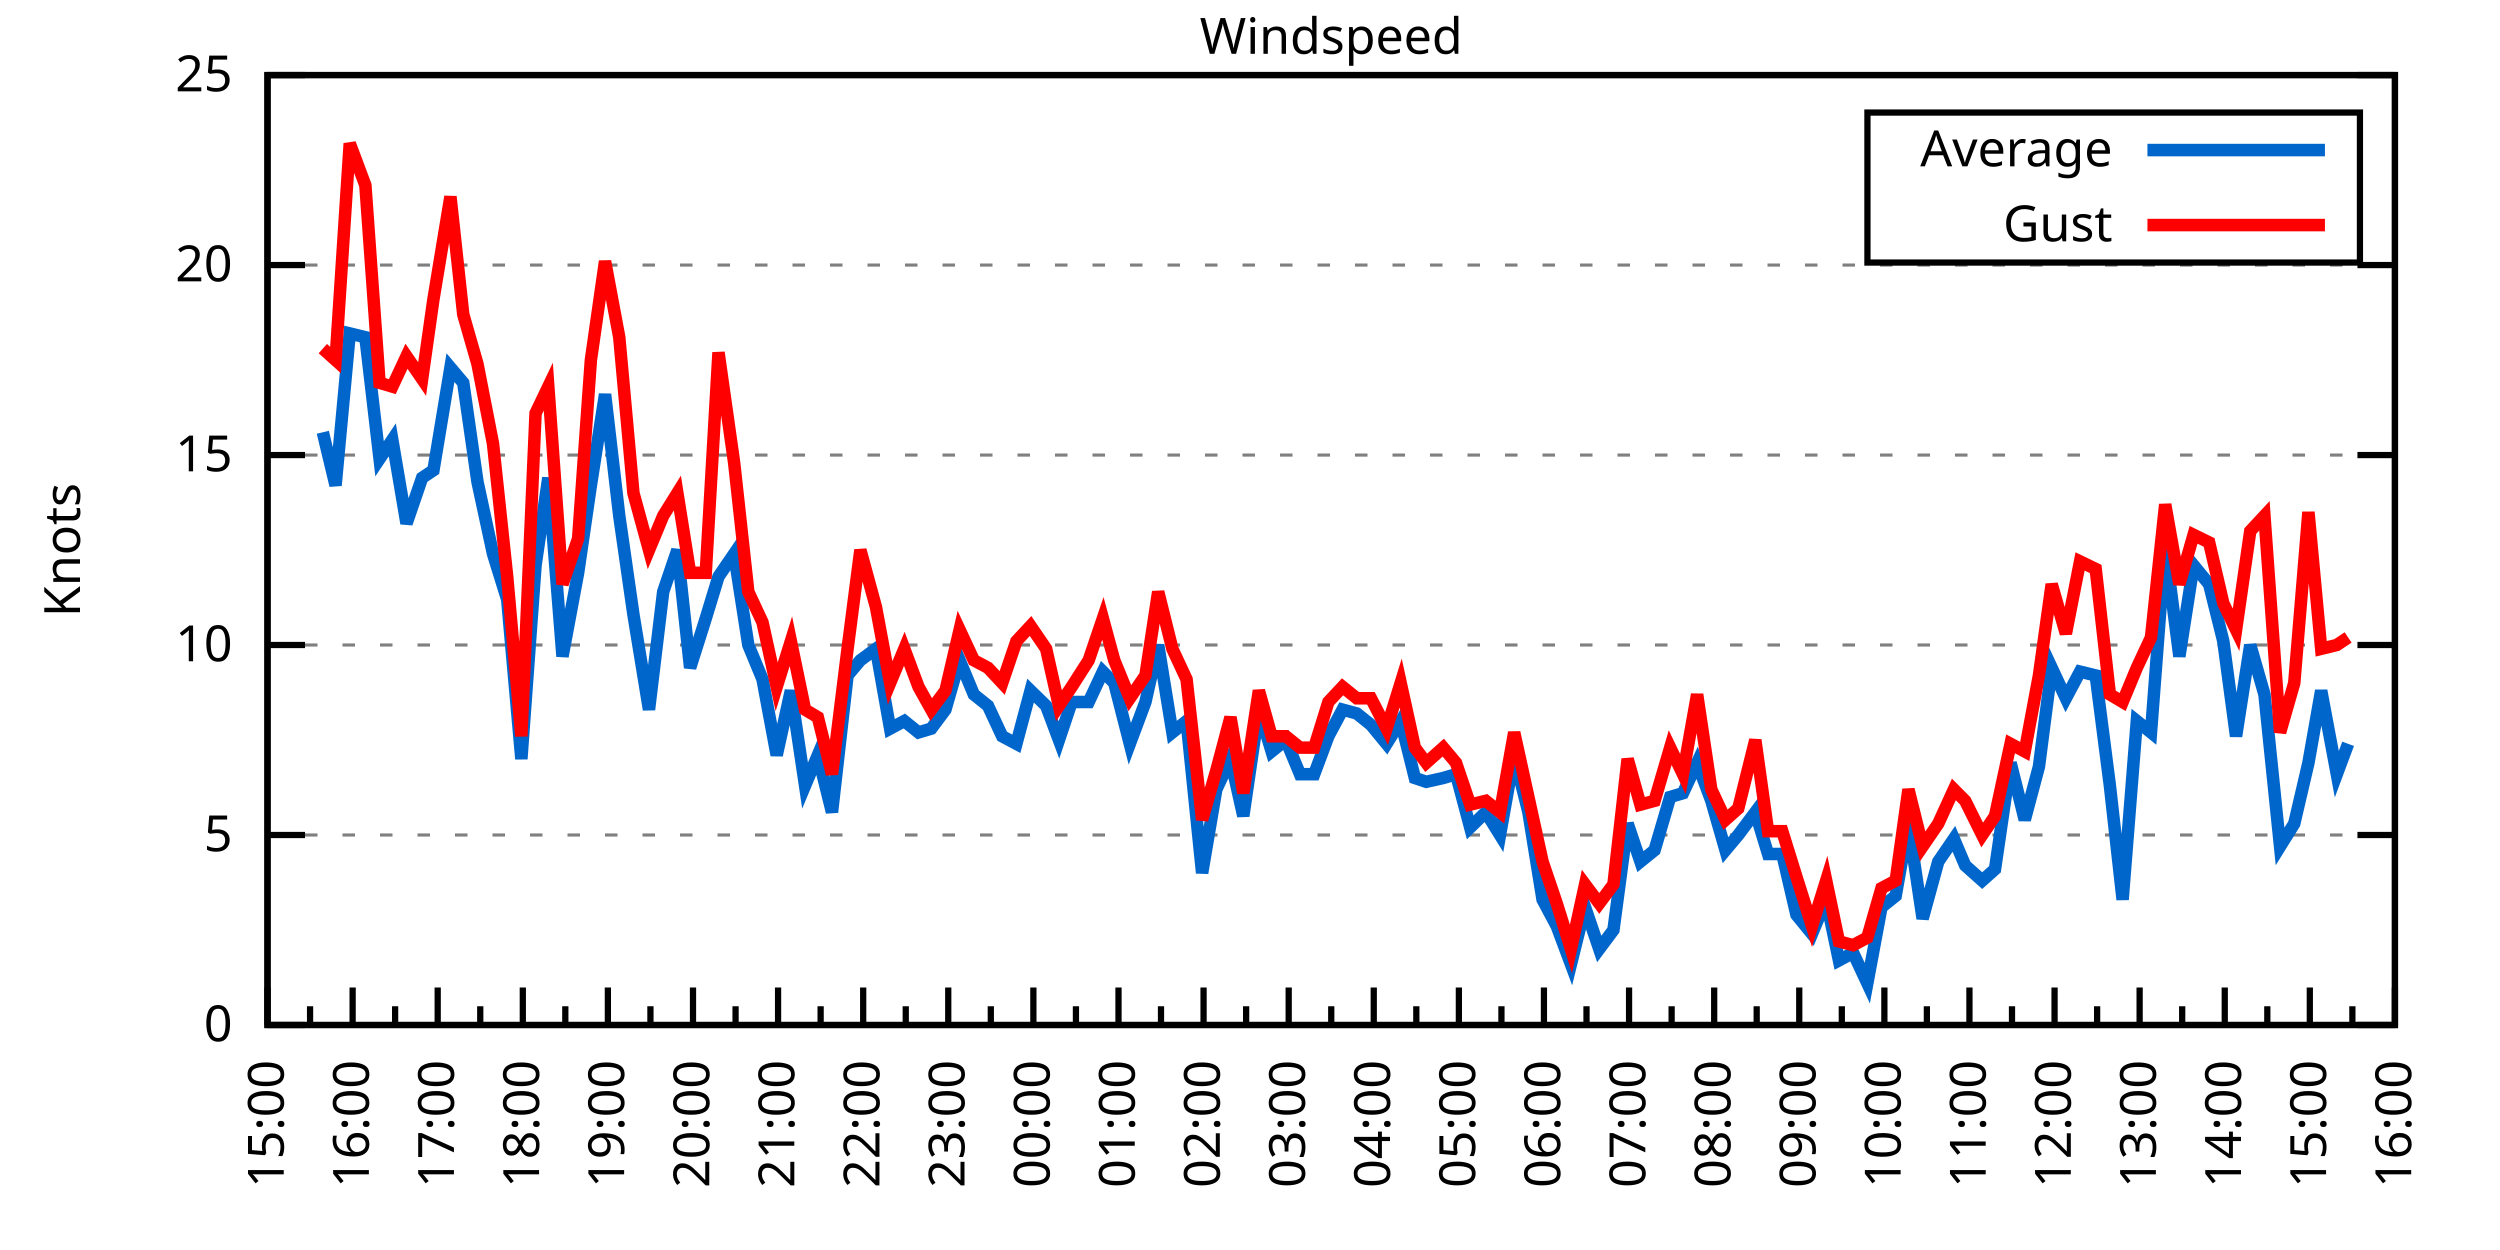
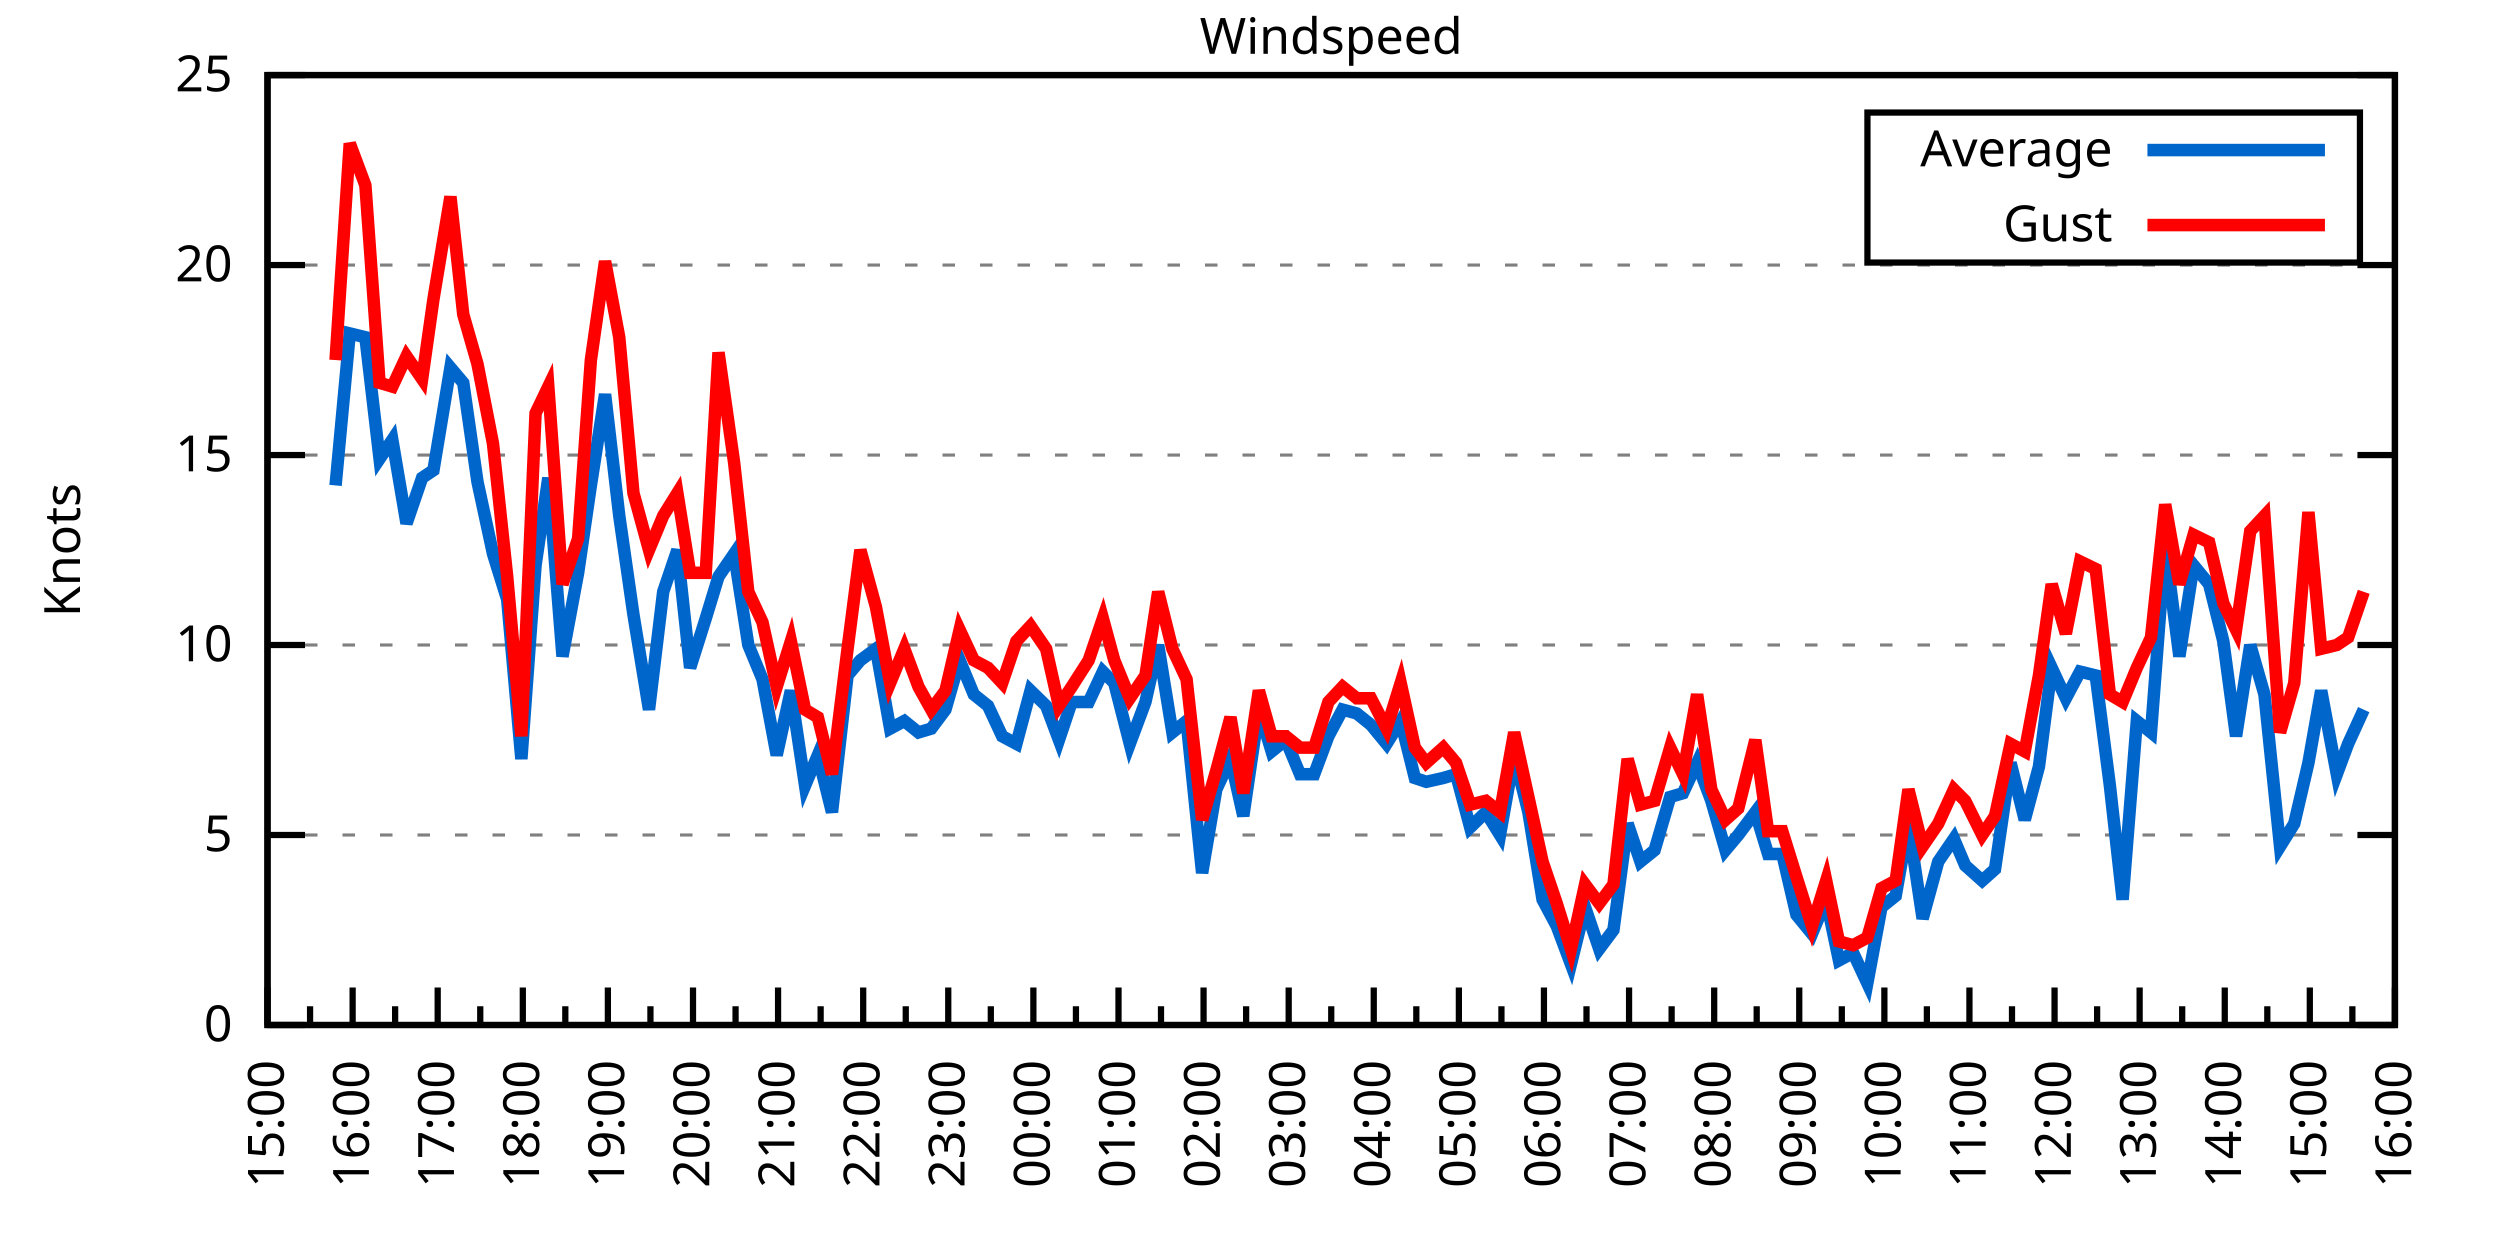
<svg xmlns="http://www.w3.org/2000/svg" xmlns:xlink="http://www.w3.org/1999/xlink" width="400" height="200" viewBox="0 0 400 200">
  <g id="gnuplot_canvas">
    <rect x="0" y="0" width="400" height="200" fill="none" />
    <defs>
      <circle id="gpDot" r="0.5" stroke-width="0.5" stroke="currentColor" />
      <path id="gpPt0" stroke-width="0.333" stroke="currentColor" d="M-1,0 h2 M0,-1 v2" />
      <path id="gpPt1" stroke-width="0.333" stroke="currentColor" d="M-1,-1 L1,1 M1,-1 L-1,1" />
      <path id="gpPt2" stroke-width="0.333" stroke="currentColor" d="M-1,0 L1,0 M0,-1 L0,1 M-1,-1 L1,1 M-1,1 L1,-1" />
      <rect id="gpPt3" stroke-width="0.333" stroke="currentColor" x="-1" y="-1" width="2" height="2" />
      <rect id="gpPt4" stroke-width="0.333" stroke="currentColor" fill="currentColor" x="-1" y="-1" width="2" height="2" />
      <circle id="gpPt5" stroke-width="0.333" stroke="currentColor" cx="0" cy="0" r="1" />
      <use xlink:href="#gpPt5" id="gpPt6" fill="currentColor" stroke="none" />
      <path id="gpPt7" stroke-width="0.333" stroke="currentColor" d="M0,-1.33 L-1.33,0.67 L1.33,0.67 z" />
      <use xlink:href="#gpPt7" id="gpPt8" fill="currentColor" stroke="none" />
      <use xlink:href="#gpPt7" id="gpPt9" stroke="currentColor" transform="rotate(180)" />
      <use xlink:href="#gpPt9" id="gpPt10" fill="currentColor" stroke="none" />
      <use xlink:href="#gpPt3" id="gpPt11" stroke="currentColor" transform="rotate(45)" />
      <use xlink:href="#gpPt11" id="gpPt12" fill="currentColor" stroke="none" />
      <path id="gpPt13" stroke-width="0.333" stroke="currentColor" d="M0,1.330 L1.265,0.411 L0.782,-1.067 L-0.782,-1.076 L-1.265,0.411 z" />
      <use xlink:href="#gpPt13" id="gpPt14" fill="currentColor" stroke="none" />
      <filter id="textbox" filterUnits="objectBoundingBox" x="0" y="0" height="1" width="1">
        <feFlood flood-color="white" flood-opacity="1" result="bgnd" />
        <feComposite in="SourceGraphic" in2="bgnd" operator="atop" />
      </filter>
      <filter id="greybox" filterUnits="objectBoundingBox" x="0" y="0" height="1" width="1">
        <feFlood flood-color="lightgrey" flood-opacity="1" result="grey" />
        <feComposite in="SourceGraphic" in2="grey" operator="atop" />
      </filter>
    </defs>
    <g fill="none" color="white" stroke="currentColor" stroke-width="1.00" stroke-linecap="butt" stroke-linejoin="miter">
</g>
    <g fill="none" color="black" stroke="currentColor" stroke-width="1.00" stroke-linecap="butt" stroke-linejoin="miter">
      <g stroke="none" shape-rendering="crispEdges">
        <polygon fill="rgb(255, 255, 255)" points="42.80,164.00 383.18,164.00 383.18,12.02 42.80,12.02 " />
      </g>
    </g>
    <g fill="none" color="black" stroke="currentColor" stroke-width="1.00" stroke-linecap="butt" stroke-linejoin="miter">
</g>
    <g fill="none" color="black" stroke="black" stroke-width="0.50" stroke-linecap="butt" stroke-linejoin="miter">
</g>
    <g fill="none" color="gray" stroke="currentColor" stroke-width="0.50" stroke-linecap="butt" stroke-linejoin="miter">
      <path stroke="gray" stroke-dasharray="2,4" class="gridline" d="M42.80,164.00 L383.19,164.00  " />
    </g>
    <g fill="none" color="gray" stroke="gray" stroke-width="1.00" stroke-linecap="butt" stroke-linejoin="miter">
</g>
    <g fill="none" color="black" stroke="currentColor" stroke-width="1.00" stroke-linecap="butt" stroke-linejoin="miter">
      <path stroke="black" d="M42.80,164.00 L48.80,164.00 M383.19,164.00 L377.19,164.00  " />
      <g transform="translate(37.20,166.60)" stroke="none" fill="black" font-family="Sans" font-size="8.00" text-anchor="end">
        <text>
          <tspan font-family="Sans"> 0</tspan>
        </text>
      </g>
    </g>
    <g fill="none" color="black" stroke="currentColor" stroke-width="1.00" stroke-linecap="butt" stroke-linejoin="miter">
</g>
    <g fill="none" color="black" stroke="black" stroke-width="0.50" stroke-linecap="butt" stroke-linejoin="miter">
</g>
    <g fill="none" color="gray" stroke="currentColor" stroke-width="0.50" stroke-linecap="butt" stroke-linejoin="miter">
      <path stroke="gray" stroke-dasharray="2,4" class="gridline" d="M42.80,133.60 L383.19,133.60  " />
    </g>
    <g fill="none" color="gray" stroke="gray" stroke-width="1.00" stroke-linecap="butt" stroke-linejoin="miter">
</g>
    <g fill="none" color="black" stroke="currentColor" stroke-width="1.00" stroke-linecap="butt" stroke-linejoin="miter">
      <path stroke="black" d="M42.80,133.60 L48.80,133.60 M383.19,133.60 L377.19,133.60  " />
      <g transform="translate(37.20,136.20)" stroke="none" fill="black" font-family="Sans" font-size="8.00" text-anchor="end">
        <text>
          <tspan font-family="Sans"> 5</tspan>
        </text>
      </g>
    </g>
    <g fill="none" color="black" stroke="currentColor" stroke-width="1.00" stroke-linecap="butt" stroke-linejoin="miter">
</g>
    <g fill="none" color="black" stroke="black" stroke-width="0.50" stroke-linecap="butt" stroke-linejoin="miter">
</g>
    <g fill="none" color="gray" stroke="currentColor" stroke-width="0.50" stroke-linecap="butt" stroke-linejoin="miter">
      <path stroke="gray" stroke-dasharray="2,4" class="gridline" d="M42.80,103.20 L383.19,103.20  " />
    </g>
    <g fill="none" color="gray" stroke="gray" stroke-width="1.00" stroke-linecap="butt" stroke-linejoin="miter">
</g>
    <g fill="none" color="black" stroke="currentColor" stroke-width="1.00" stroke-linecap="butt" stroke-linejoin="miter">
      <path stroke="black" d="M42.80,103.20 L48.80,103.20 M383.19,103.20 L377.19,103.20  " />
      <g transform="translate(37.20,105.80)" stroke="none" fill="black" font-family="Sans" font-size="8.00" text-anchor="end">
        <text>
          <tspan font-family="Sans"> 10</tspan>
        </text>
      </g>
    </g>
    <g fill="none" color="black" stroke="currentColor" stroke-width="1.00" stroke-linecap="butt" stroke-linejoin="miter">
</g>
    <g fill="none" color="black" stroke="black" stroke-width="0.50" stroke-linecap="butt" stroke-linejoin="miter">
</g>
    <g fill="none" color="gray" stroke="currentColor" stroke-width="0.50" stroke-linecap="butt" stroke-linejoin="miter">
      <path stroke="gray" stroke-dasharray="2,4" class="gridline" d="M42.80,72.81 L383.19,72.81  " />
    </g>
    <g fill="none" color="gray" stroke="gray" stroke-width="1.00" stroke-linecap="butt" stroke-linejoin="miter">
</g>
    <g fill="none" color="black" stroke="currentColor" stroke-width="1.00" stroke-linecap="butt" stroke-linejoin="miter">
      <path stroke="black" d="M42.80,72.81 L48.80,72.81 M383.19,72.81 L377.19,72.81  " />
      <g transform="translate(37.20,75.41)" stroke="none" fill="black" font-family="Sans" font-size="8.00" text-anchor="end">
        <text>
          <tspan font-family="Sans"> 15</tspan>
        </text>
      </g>
    </g>
    <g fill="none" color="black" stroke="currentColor" stroke-width="1.00" stroke-linecap="butt" stroke-linejoin="miter">
</g>
    <g fill="none" color="black" stroke="black" stroke-width="0.50" stroke-linecap="butt" stroke-linejoin="miter">
</g>
    <g fill="none" color="gray" stroke="currentColor" stroke-width="0.50" stroke-linecap="butt" stroke-linejoin="miter">
      <path stroke="gray" stroke-dasharray="2,4" class="gridline" d="M42.80,42.41 L383.19,42.41  " />
    </g>
    <g fill="none" color="gray" stroke="gray" stroke-width="1.00" stroke-linecap="butt" stroke-linejoin="miter">
</g>
    <g fill="none" color="black" stroke="currentColor" stroke-width="1.00" stroke-linecap="butt" stroke-linejoin="miter">
      <path stroke="black" d="M42.80,42.41 L48.80,42.41 M383.19,42.41 L377.19,42.41  " />
      <g transform="translate(37.20,45.01)" stroke="none" fill="black" font-family="Sans" font-size="8.00" text-anchor="end">
        <text>
          <tspan font-family="Sans"> 20</tspan>
        </text>
      </g>
    </g>
    <g fill="none" color="black" stroke="currentColor" stroke-width="1.00" stroke-linecap="butt" stroke-linejoin="miter">
</g>
    <g fill="none" color="black" stroke="black" stroke-width="0.50" stroke-linecap="butt" stroke-linejoin="miter">
</g>
    <g fill="none" color="gray" stroke="currentColor" stroke-width="0.50" stroke-linecap="butt" stroke-linejoin="miter">
      <path stroke="gray" stroke-dasharray="2,4" class="gridline" d="M42.80,12.01 L383.19,12.01  " />
    </g>
    <g fill="none" color="gray" stroke="gray" stroke-width="1.00" stroke-linecap="butt" stroke-linejoin="miter">
</g>
    <g fill="none" color="black" stroke="currentColor" stroke-width="1.00" stroke-linecap="butt" stroke-linejoin="miter">
      <path stroke="black" d="M42.80,12.01 L48.80,12.01 M383.19,12.01 L377.19,12.01  " />
      <g transform="translate(37.20,14.61)" stroke="none" fill="black" font-family="Sans" font-size="8.00" text-anchor="end">
        <text>
          <tspan font-family="Sans"> 25</tspan>
        </text>
      </g>
    </g>
    <g fill="none" color="black" stroke="currentColor" stroke-width="1.00" stroke-linecap="butt" stroke-linejoin="miter">
      <path stroke="black" d="M42.80,164.00 L42.80,158.00  " />
      <g transform="translate(45.40,169.60) rotate(270)" stroke="none" fill="black" font-family="Sans" font-size="8.00" text-anchor="end">
        <text>
          <tspan font-family="Sans">15:00</tspan>
        </text>
      </g>
    </g>
    <g fill="none" color="black" stroke="currentColor" stroke-width="1.00" stroke-linecap="butt" stroke-linejoin="miter">
      <path stroke="black" d="M49.61,164.00 L49.61,161.00 M56.42,164.00 L56.42,158.00  " />
      <g transform="translate(59.02,169.60) rotate(270)" stroke="none" fill="black" font-family="Sans" font-size="8.00" text-anchor="end">
        <text>
          <tspan font-family="Sans">16:00</tspan>
        </text>
      </g>
    </g>
    <g fill="none" color="black" stroke="currentColor" stroke-width="1.00" stroke-linecap="butt" stroke-linejoin="miter">
      <path stroke="black" d="M63.22,164.00 L63.22,161.00 M70.03,164.00 L70.03,158.00  " />
      <g transform="translate(72.63,169.60) rotate(270)" stroke="none" fill="black" font-family="Sans" font-size="8.00" text-anchor="end">
        <text>
          <tspan font-family="Sans">17:00</tspan>
        </text>
      </g>
    </g>
    <g fill="none" color="black" stroke="currentColor" stroke-width="1.00" stroke-linecap="butt" stroke-linejoin="miter">
      <path stroke="black" d="M76.84,164.00 L76.84,161.00 M83.65,164.00 L83.65,158.00  " />
      <g transform="translate(86.25,169.60) rotate(270)" stroke="none" fill="black" font-family="Sans" font-size="8.00" text-anchor="end">
        <text>
          <tspan font-family="Sans">18:00</tspan>
        </text>
      </g>
    </g>
    <g fill="none" color="black" stroke="currentColor" stroke-width="1.00" stroke-linecap="butt" stroke-linejoin="miter">
      <path stroke="black" d="M90.45,164.00 L90.45,161.00 M97.26,164.00 L97.26,158.00  " />
      <g transform="translate(99.86,169.60) rotate(270)" stroke="none" fill="black" font-family="Sans" font-size="8.00" text-anchor="end">
        <text>
          <tspan font-family="Sans">19:00</tspan>
        </text>
      </g>
    </g>
    <g fill="none" color="black" stroke="currentColor" stroke-width="1.00" stroke-linecap="butt" stroke-linejoin="miter">
      <path stroke="black" d="M104.07,164.00 L104.07,161.00 M110.88,164.00 L110.88,158.00  " />
      <g transform="translate(113.48,169.60) rotate(270)" stroke="none" fill="black" font-family="Sans" font-size="8.00" text-anchor="end">
        <text>
          <tspan font-family="Sans">20:00</tspan>
        </text>
      </g>
    </g>
    <g fill="none" color="black" stroke="currentColor" stroke-width="1.00" stroke-linecap="butt" stroke-linejoin="miter">
      <path stroke="black" d="M117.69,164.00 L117.69,161.00 M124.49,164.00 L124.49,158.00  " />
      <g transform="translate(127.09,169.60) rotate(270)" stroke="none" fill="black" font-family="Sans" font-size="8.00" text-anchor="end">
        <text>
          <tspan font-family="Sans">21:00</tspan>
        </text>
      </g>
    </g>
    <g fill="none" color="black" stroke="currentColor" stroke-width="1.00" stroke-linecap="butt" stroke-linejoin="miter">
      <path stroke="black" d="M131.30,164.00 L131.30,161.00 M138.11,164.00 L138.11,158.00  " />
      <g transform="translate(140.71,169.60) rotate(270)" stroke="none" fill="black" font-family="Sans" font-size="8.00" text-anchor="end">
        <text>
          <tspan font-family="Sans">22:00</tspan>
        </text>
      </g>
    </g>
    <g fill="none" color="black" stroke="currentColor" stroke-width="1.00" stroke-linecap="butt" stroke-linejoin="miter">
      <path stroke="black" d="M144.92,164.00 L144.92,161.00 M151.72,164.00 L151.72,158.00  " />
      <g transform="translate(154.32,169.60) rotate(270)" stroke="none" fill="black" font-family="Sans" font-size="8.00" text-anchor="end">
        <text>
          <tspan font-family="Sans">23:00</tspan>
        </text>
      </g>
    </g>
    <g fill="none" color="black" stroke="currentColor" stroke-width="1.00" stroke-linecap="butt" stroke-linejoin="miter">
      <path stroke="black" d="M158.53,164.00 L158.53,161.00 M165.34,164.00 L165.34,158.00  " />
      <g transform="translate(167.94,169.60) rotate(270)" stroke="none" fill="black" font-family="Sans" font-size="8.00" text-anchor="end">
        <text>
          <tspan font-family="Sans">00:00</tspan>
        </text>
      </g>
    </g>
    <g fill="none" color="black" stroke="currentColor" stroke-width="1.00" stroke-linecap="butt" stroke-linejoin="miter">
      <path stroke="black" d="M172.15,164.00 L172.15,161.00 M178.96,164.00 L178.96,158.00  " />
      <g transform="translate(181.56,169.60) rotate(270)" stroke="none" fill="black" font-family="Sans" font-size="8.00" text-anchor="end">
        <text>
          <tspan font-family="Sans">01:00</tspan>
        </text>
      </g>
    </g>
    <g fill="none" color="black" stroke="currentColor" stroke-width="1.00" stroke-linecap="butt" stroke-linejoin="miter">
      <path stroke="black" d="M185.76,164.00 L185.76,161.00 M192.57,164.00 L192.57,158.00  " />
      <g transform="translate(195.17,169.60) rotate(270)" stroke="none" fill="black" font-family="Sans" font-size="8.00" text-anchor="end">
        <text>
          <tspan font-family="Sans">02:00</tspan>
        </text>
      </g>
    </g>
    <g fill="none" color="black" stroke="currentColor" stroke-width="1.00" stroke-linecap="butt" stroke-linejoin="miter">
      <path stroke="black" d="M199.38,164.00 L199.38,161.00 M206.19,164.00 L206.19,158.00  " />
      <g transform="translate(208.79,169.60) rotate(270)" stroke="none" fill="black" font-family="Sans" font-size="8.00" text-anchor="end">
        <text>
          <tspan font-family="Sans">03:00</tspan>
        </text>
      </g>
    </g>
    <g fill="none" color="black" stroke="currentColor" stroke-width="1.00" stroke-linecap="butt" stroke-linejoin="miter">
      <path stroke="black" d="M213.00,164.00 L213.00,161.00 M219.80,164.00 L219.80,158.00  " />
      <g transform="translate(222.40,169.60) rotate(270)" stroke="none" fill="black" font-family="Sans" font-size="8.00" text-anchor="end">
        <text>
          <tspan font-family="Sans">04:00</tspan>
        </text>
      </g>
    </g>
    <g fill="none" color="black" stroke="currentColor" stroke-width="1.00" stroke-linecap="butt" stroke-linejoin="miter">
      <path stroke="black" d="M226.61,164.00 L226.61,161.00 M233.42,164.00 L233.42,158.00  " />
      <g transform="translate(236.02,169.60) rotate(270)" stroke="none" fill="black" font-family="Sans" font-size="8.00" text-anchor="end">
        <text>
          <tspan font-family="Sans">05:00</tspan>
        </text>
      </g>
    </g>
    <g fill="none" color="black" stroke="currentColor" stroke-width="1.00" stroke-linecap="butt" stroke-linejoin="miter">
      <path stroke="black" d="M240.23,164.00 L240.23,161.00 M247.03,164.00 L247.03,158.00  " />
      <g transform="translate(249.63,169.60) rotate(270)" stroke="none" fill="black" font-family="Sans" font-size="8.00" text-anchor="end">
        <text>
          <tspan font-family="Sans">06:00</tspan>
        </text>
      </g>
    </g>
    <g fill="none" color="black" stroke="currentColor" stroke-width="1.00" stroke-linecap="butt" stroke-linejoin="miter">
      <path stroke="black" d="M253.84,164.00 L253.84,161.00 M260.65,164.00 L260.65,158.00  " />
      <g transform="translate(263.25,169.60) rotate(270)" stroke="none" fill="black" font-family="Sans" font-size="8.00" text-anchor="end">
        <text>
          <tspan font-family="Sans">07:00</tspan>
        </text>
      </g>
    </g>
    <g fill="none" color="black" stroke="currentColor" stroke-width="1.00" stroke-linecap="butt" stroke-linejoin="miter">
      <path stroke="black" d="M267.46,164.00 L267.46,161.00 M274.27,164.00 L274.27,158.00  " />
      <g transform="translate(276.87,169.60) rotate(270)" stroke="none" fill="black" font-family="Sans" font-size="8.00" text-anchor="end">
        <text>
          <tspan font-family="Sans">08:00</tspan>
        </text>
      </g>
    </g>
    <g fill="none" color="black" stroke="currentColor" stroke-width="1.00" stroke-linecap="butt" stroke-linejoin="miter">
      <path stroke="black" d="M281.07,164.00 L281.07,161.00 M287.88,164.00 L287.88,158.00  " />
      <g transform="translate(290.48,169.60) rotate(270)" stroke="none" fill="black" font-family="Sans" font-size="8.00" text-anchor="end">
        <text>
          <tspan font-family="Sans">09:00</tspan>
        </text>
      </g>
    </g>
    <g fill="none" color="black" stroke="currentColor" stroke-width="1.00" stroke-linecap="butt" stroke-linejoin="miter">
      <path stroke="black" d="M294.69,164.00 L294.69,161.00 M301.50,164.00 L301.50,158.00  " />
      <g transform="translate(304.10,169.60) rotate(270)" stroke="none" fill="black" font-family="Sans" font-size="8.00" text-anchor="end">
        <text>
          <tspan font-family="Sans">10:00</tspan>
        </text>
      </g>
    </g>
    <g fill="none" color="black" stroke="currentColor" stroke-width="1.00" stroke-linecap="butt" stroke-linejoin="miter">
      <path stroke="black" d="M308.30,164.00 L308.30,161.00 M315.11,164.00 L315.11,158.00  " />
      <g transform="translate(317.71,169.60) rotate(270)" stroke="none" fill="black" font-family="Sans" font-size="8.00" text-anchor="end">
        <text>
          <tspan font-family="Sans">11:00</tspan>
        </text>
      </g>
    </g>
    <g fill="none" color="black" stroke="currentColor" stroke-width="1.00" stroke-linecap="butt" stroke-linejoin="miter">
      <path stroke="black" d="M321.92,164.00 L321.92,161.00 M328.73,164.00 L328.73,158.00  " />
      <g transform="translate(331.33,169.60) rotate(270)" stroke="none" fill="black" font-family="Sans" font-size="8.00" text-anchor="end">
        <text>
          <tspan font-family="Sans">12:00</tspan>
        </text>
      </g>
    </g>
    <g fill="none" color="black" stroke="currentColor" stroke-width="1.00" stroke-linecap="butt" stroke-linejoin="miter">
      <path stroke="black" d="M335.54,164.00 L335.54,161.00 M342.34,164.00 L342.34,158.00  " />
      <g transform="translate(344.94,169.60) rotate(270)" stroke="none" fill="black" font-family="Sans" font-size="8.00" text-anchor="end">
        <text>
          <tspan font-family="Sans">13:00</tspan>
        </text>
      </g>
    </g>
    <g fill="none" color="black" stroke="currentColor" stroke-width="1.00" stroke-linecap="butt" stroke-linejoin="miter">
      <path stroke="black" d="M349.15,164.00 L349.15,161.00 M355.96,164.00 L355.96,158.00  " />
      <g transform="translate(358.56,169.60) rotate(270)" stroke="none" fill="black" font-family="Sans" font-size="8.00" text-anchor="end">
        <text>
          <tspan font-family="Sans">14:00</tspan>
        </text>
      </g>
    </g>
    <g fill="none" color="black" stroke="currentColor" stroke-width="1.00" stroke-linecap="butt" stroke-linejoin="miter">
      <path stroke="black" d="M362.77,164.00 L362.77,161.00 M369.57,164.00 L369.57,158.00  " />
      <g transform="translate(372.17,169.60) rotate(270)" stroke="none" fill="black" font-family="Sans" font-size="8.00" text-anchor="end">
        <text>
          <tspan font-family="Sans">15:00</tspan>
        </text>
      </g>
    </g>
    <g fill="none" color="black" stroke="currentColor" stroke-width="1.00" stroke-linecap="butt" stroke-linejoin="miter">
      <path stroke="black" d="M376.38,164.00 L376.38,161.00 M383.19,164.00 L383.19,158.00  " />
      <g transform="translate(385.79,169.60) rotate(270)" stroke="none" fill="black" font-family="Sans" font-size="8.00" text-anchor="end">
        <text>
          <tspan font-family="Sans">16:00</tspan>
        </text>
      </g>
    </g>
    <g fill="none" color="black" stroke="currentColor" stroke-width="1.00" stroke-linecap="butt" stroke-linejoin="miter">
</g>
    <g fill="none" color="black" stroke="currentColor" stroke-width="1.00" stroke-linecap="butt" stroke-linejoin="miter">
      <path stroke="black" d="M42.80,12.01 L42.80,164.00 L383.19,164.00 L383.19,12.01 L42.80,12.01 Z  " />
    </g>
    <g fill="none" color="black" stroke="currentColor" stroke-width="1.00" stroke-linecap="butt" stroke-linejoin="miter">
      <g transform="translate(12.80,88.01) rotate(270)" stroke="none" fill="black" font-family="Sans" font-size="8.00" text-anchor="middle">
        <text>
          <tspan font-family="Sans">Knots</tspan>
        </text>
      </g>
    </g>
    <g fill="none" color="black" stroke="currentColor" stroke-width="1.00" stroke-linecap="butt" stroke-linejoin="miter">
</g>
    <g fill="none" color="black" stroke="currentColor" stroke-width="1.00" stroke-linecap="butt" stroke-linejoin="miter">
      <path stroke="black" d="M298.79,42.01 L298.79,18.01 L377.59,18.01 L377.59,42.01 L298.79,42.01 Z  " />
    </g>
    <g id="Windspeed_plot_1">
      <g fill="none" color="white" stroke="black" stroke-width="2.00" stroke-linecap="butt" stroke-linejoin="miter">
</g>
      <g fill="none" color="black" stroke="currentColor" stroke-width="2.00" stroke-linecap="butt" stroke-linejoin="miter">
        <g transform="translate(337.99,26.61)" stroke="none" fill="black" font-family="Sans" font-size="8.00" text-anchor="end">
          <text>
            <tspan font-family="Sans">Average</tspan>
          </text>
        </g>
      </g>
      <g fill="none" color="black" stroke="currentColor" stroke-width="2.00" stroke-linecap="butt" stroke-linejoin="miter">
-         <path stroke="rgb(  0, 102, 204)" d="M343.59,24.01 L371.99,24.01 M51.65,69.16 L53.69,77.67 L55.96,53.35 L58.46,53.96 L60.73,73.41 L62.77,70.37   L65.04,83.75 L67.54,76.45 L69.35,75.24 L72.07,58.82 L74.12,61.25 L76.39,77.06 L78.88,88.61 L81.15,95.91   L83.42,121.44 L85.69,90.44 L87.73,76.45 L90.00,105.03 L92.50,91.65 L94.54,77.67 L96.81,63.08 L99.08,82.53   L101.35,98.34 L103.84,113.54 L106.11,94.69 L108.38,88.00 L110.42,106.85 L112.92,98.95 L114.96,92.26 L117.46,88.61   L119.73,103.20 L122.00,108.68 L124.27,120.83 L126.54,110.50 L128.81,125.70 L130.85,120.83 L133.12,129.95 L135.61,108.07   L137.66,105.64 L140.15,103.81 L142.42,116.58 L144.69,115.36 L146.96,117.19 L149.00,116.58 L151.27,113.54 L153.54,105.64   L155.81,111.11 L158.08,112.93 L160.35,117.80 L162.62,119.01 L164.89,110.50 L167.38,112.93 L169.43,118.40 L171.47,112.32   L174.19,112.32 L176.46,107.46 L178.28,109.28 L180.77,119.01 L183.27,112.32 L185.31,103.20 L187.58,117.19 L189.85,115.36   L192.34,139.68 L194.61,126.31 L196.88,121.44 L198.93,130.56 L201.42,113.54 L203.46,120.23 L205.73,118.40 L208.00,123.87   L210.27,123.87 L212.54,117.80 L214.81,113.54 L217.08,114.15 L219.35,115.97 L221.85,119.01 L224.11,115.36 L226.38,124.48   L228.20,125.09 L230.92,124.48 L232.96,123.87 L235.23,132.39 L237.73,129.95 L240.00,133.60 L242.27,120.83 L244.54,129.95   L246.81,143.94 L249.08,148.19 L251.35,154.27 L253.61,145.15 L255.88,151.84 L258.15,148.80 L260.42,131.78 L262.47,137.86   L264.73,136.03 L267.23,127.52 L269.27,126.91 L271.54,122.05 L273.81,128.13 L276.08,136.03 L278.12,133.60 L280.85,129.95   L282.89,136.64 L285.16,136.64 L287.43,146.37 L289.92,149.41 L292.19,143.94 L294.23,153.66 L296.50,152.45 L298.77,157.31   L301.04,145.15 L303.31,143.33 L305.35,131.78 L307.62,146.98 L310.12,137.86 L312.62,134.21 L314.43,138.47 L317.15,140.90   L319.20,139.07 L321.69,122.05 L323.96,131.17 L326.23,122.66 L328.27,106.85 L330.54,111.72 L332.81,107.46 L335.31,108.07   L337.58,125.70 L339.62,143.94 L341.89,115.36 L344.16,117.19 L346.43,87.40 L348.70,105.03 L350.97,90.44 L353.46,93.48   L355.73,102.60 L357.77,117.80 L360.04,103.20 L362.31,111.11 L364.81,135.43 L367.08,131.78 L369.35,122.05 L371.39,110.50   L373.89,123.87 L375.70,119.01  " />
+         <path stroke="rgb(  0, 102, 204)" d="M343.59,24.01 L371.99,24.01 M53.69,77.67 L55.96,53.35 L58.46,53.96 L60.73,73.41 L62.77,70.37 L65.04,83.75   L67.54,76.45 L69.35,75.24 L72.07,58.82 L74.12,61.25 L76.39,77.06 L78.88,88.61 L81.15,95.91 L83.42,121.44   L85.69,90.44 L87.73,76.45 L90.00,105.03 L92.50,91.65 L94.54,77.67 L96.81,63.08 L99.08,82.53 L101.35,98.34   L103.84,113.54 L106.11,94.69 L108.38,88.00 L110.42,106.85 L112.92,98.95 L114.96,92.26 L117.46,88.61 L119.73,103.20   L122.00,108.68 L124.27,120.83 L126.54,110.50 L128.81,125.70 L130.85,120.83 L133.12,129.95 L135.61,108.07 L137.66,105.64   L140.15,103.81 L142.42,116.58 L144.69,115.36 L146.96,117.19 L149.00,116.58 L151.27,113.54 L153.54,105.64 L155.81,111.11   L158.08,112.93 L160.35,117.80 L162.62,119.01 L164.89,110.50 L167.38,112.93 L169.43,118.40 L171.47,112.32 L174.19,112.32   L176.46,107.46 L178.28,109.28 L180.77,119.01 L183.27,112.32 L185.31,103.20 L187.58,117.19 L189.85,115.36 L192.34,139.68   L194.61,126.31 L196.88,121.44 L198.93,130.56 L201.42,113.54 L203.46,120.23 L205.73,118.40 L208.00,123.87 L210.27,123.87   L212.54,117.80 L214.81,113.54 L217.08,114.15 L219.35,115.97 L221.85,119.01 L224.11,115.36 L226.38,124.48 L228.20,125.09   L230.92,124.48 L232.96,123.87 L235.23,132.39 L237.73,129.95 L240.00,133.60 L242.27,120.83 L244.54,129.95 L246.81,143.94   L249.08,148.19 L251.35,154.27 L253.61,145.15 L255.88,151.84 L258.15,148.80 L260.42,131.78 L262.47,137.86 L264.73,136.03   L267.23,127.52 L269.27,126.91 L271.54,122.05 L273.81,128.13 L276.08,136.03 L278.12,133.60 L280.85,129.95 L282.89,136.64   L285.16,136.64 L287.43,146.37 L289.92,149.41 L292.19,143.94 L294.23,153.66 L296.50,152.45 L298.77,157.31 L301.04,145.15   L303.31,143.33 L305.35,131.78 L307.62,146.98 L310.12,137.86 L312.62,134.21 L314.43,138.47 L317.15,140.90 L319.20,139.07   L321.69,122.05 L323.96,131.17 L326.23,122.66 L328.27,106.85 L330.54,111.72 L332.81,107.46 L335.31,108.07 L337.58,125.70   L339.62,143.94 L341.89,115.36 L344.16,117.19 L346.43,87.40 L348.70,105.03 L350.97,90.44 L353.46,93.48 L355.73,102.60   L357.77,117.80 L360.04,103.20 L362.31,111.11 L364.81,135.43 L367.08,131.78 L369.35,122.05 L371.39,110.50 L373.89,123.87   L375.70,119.01 L378.20,113.54  " />
      </g>
    </g>
    <g id="Windspeed_plot_2">
      <g fill="none" color="black" stroke="currentColor" stroke-width="2.00" stroke-linecap="butt" stroke-linejoin="miter">
        <g transform="translate(337.99,38.61)" stroke="none" fill="black" font-family="Sans" font-size="8.00" text-anchor="end">
          <text>
            <tspan font-family="Sans">Gust</tspan>
          </text>
        </g>
      </g>
      <g fill="none" color="black" stroke="currentColor" stroke-width="2.00" stroke-linecap="butt" stroke-linejoin="miter">
-         <path stroke="rgb(255,   0,   0)" d="M343.59,36.01 L371.99,36.01 M51.65,55.78 L53.69,57.61 L55.96,22.95 L58.46,29.64 L60.73,61.25 L62.77,61.86   L65.04,57.00 L67.54,60.65 L69.35,47.88 L72.07,31.46 L74.12,50.31 L76.39,58.21 L78.88,70.98 L81.15,92.26   L83.42,117.80 L85.69,66.12 L87.73,61.86 L90.00,93.48 L92.50,86.18 L94.54,57.61 L96.81,41.80 L99.08,53.96   L101.35,78.89 L103.84,88.00 L106.11,82.53 L108.38,78.89 L110.42,91.65 L112.92,91.65 L114.96,56.39 L117.46,74.02   L119.73,94.69 L122.00,99.56 L124.27,109.89 L126.54,102.60 L128.81,113.54 L130.85,114.76 L133.12,123.87 L135.61,103.81   L137.66,88.00 L140.15,97.12 L142.42,109.28 L144.69,103.81 L146.96,109.89 L149.00,113.54 L151.27,110.50 L153.54,100.77   L155.81,105.64 L158.08,106.85 L160.35,109.28 L162.62,102.60 L164.89,100.16 L167.38,103.81 L169.43,112.93 L171.47,109.89   L174.19,105.64 L176.46,98.95 L178.28,105.64 L180.77,111.72 L183.27,108.07 L185.31,94.69 L187.58,103.81 L189.85,108.68   L192.34,131.17 L194.61,123.27 L196.88,114.76 L198.93,126.91 L201.42,110.50 L203.46,117.80 L205.73,117.80 L208.00,119.62   L210.27,119.62 L212.54,112.32 L214.81,109.89 L217.08,111.72 L219.35,111.72 L221.85,116.58 L224.11,109.28 L226.38,119.62   L228.20,122.05 L230.92,119.62 L232.96,122.05 L235.23,128.74 L237.73,128.13 L240.00,129.95 L242.27,117.19 L244.54,127.52   L246.81,137.86 L249.08,144.55 L251.35,151.84 L253.61,141.51 L255.88,144.55 L258.15,141.51 L260.42,121.44 L262.47,128.74   L264.73,128.13 L267.23,119.62 L269.27,123.87 L271.54,111.11 L273.81,126.31 L276.08,131.17 L278.12,129.35 L280.85,118.40   L282.89,132.99 L285.16,132.99 L287.43,140.29 L289.92,148.19 L292.19,140.90 L294.23,150.62 L296.50,151.23 L298.77,150.02   L301.04,142.11 L303.31,140.90 L305.35,126.31 L307.62,135.43 L310.12,131.78 L312.62,126.31 L314.43,128.13 L317.15,133.60   L319.20,130.56 L321.69,119.01 L323.96,120.23 L326.23,108.07 L328.27,93.48 L330.54,101.38 L332.81,89.83 L335.31,91.04   L337.58,111.11 L339.62,112.32 L341.89,106.85 L344.16,101.99 L346.43,80.71 L348.70,93.48 L350.97,85.57 L353.46,86.79   L355.73,96.52 L357.77,100.77 L360.04,84.97 L362.31,82.53 L364.81,117.19 L367.08,109.28 L369.35,81.93 L371.39,103.81   L373.89,103.20 L375.70,101.99  " />
+         <path stroke="rgb(255,   0,   0)" d="M343.59,36.01 L371.99,36.01 M53.69,57.61 L55.96,22.95 L58.46,29.64 L60.73,61.25 L62.77,61.86 L65.04,57.00   L67.54,60.65 L69.35,47.88 L72.07,31.46 L74.12,50.31 L76.39,58.21 L78.88,70.98 L81.15,92.26 L83.42,117.80   L85.69,66.12 L87.73,61.86 L90.00,93.48 L92.50,86.18 L94.54,57.61 L96.81,41.80 L99.08,53.96 L101.35,78.89   L103.84,88.00 L106.11,82.53 L108.38,78.89 L110.42,91.65 L112.92,91.65 L114.96,56.39 L117.46,74.02 L119.73,94.69   L122.00,99.56 L124.27,109.89 L126.54,102.60 L128.81,113.54 L130.85,114.76 L133.12,123.87 L135.61,103.81 L137.66,88.00   L140.15,97.12 L142.42,109.28 L144.69,103.81 L146.96,109.89 L149.00,113.54 L151.27,110.50 L153.54,100.77 L155.81,105.64   L158.08,106.85 L160.35,109.28 L162.62,102.60 L164.89,100.16 L167.38,103.81 L169.43,112.93 L171.47,109.89 L174.19,105.64   L176.46,98.95 L178.28,105.64 L180.77,111.72 L183.27,108.07 L185.31,94.69 L187.58,103.81 L189.85,108.68 L192.34,131.17   L194.61,123.27 L196.88,114.76 L198.93,126.91 L201.42,110.50 L203.46,117.80 L205.73,117.80 L208.00,119.62 L210.27,119.62   L212.54,112.32 L214.81,109.89 L217.08,111.72 L219.35,111.72 L221.85,116.58 L224.11,109.28 L226.38,119.62 L228.20,122.05   L230.92,119.62 L232.96,122.05 L235.23,128.74 L237.73,128.13 L240.00,129.95 L242.27,117.19 L244.54,127.52 L246.81,137.86   L249.08,144.55 L251.35,151.84 L253.61,141.51 L255.88,144.55 L258.15,141.51 L260.42,121.44 L262.47,128.74 L264.73,128.13   L267.23,119.62 L269.27,123.87 L271.54,111.11 L273.81,126.31 L276.08,131.17 L278.12,129.35 L280.85,118.40 L282.89,132.99   L285.16,132.99 L287.43,140.29 L289.92,148.19 L292.19,140.90 L294.23,150.62 L296.50,151.23 L298.77,150.02 L301.04,142.11   L303.31,140.90 L305.35,126.31 L307.62,135.43 L310.12,131.78 L312.62,126.31 L314.43,128.13 L317.15,133.60 L319.20,130.56   L321.69,119.01 L323.96,120.23 L326.23,108.07 L328.27,93.48 L330.54,101.38 L332.81,89.83 L335.31,91.04 L337.58,111.11   L339.62,112.32 L341.89,106.85 L344.16,101.99 L346.43,80.71 L348.70,93.48 L350.97,85.57 L353.46,86.79 L355.73,96.52   L357.77,100.77 L360.04,84.97 L362.31,82.53 L364.81,117.19 L367.08,109.28 L369.35,81.93 L371.39,103.81 L373.89,103.20   L375.70,101.99 L378.20,94.69  " />
      </g>
    </g>
    <g fill="none" color="black" stroke="currentColor" stroke-width="2.00" stroke-linecap="butt" stroke-linejoin="miter">
</g>
    <g fill="none" color="black" stroke="black" stroke-width="1.00" stroke-linecap="butt" stroke-linejoin="miter">
</g>
    <g fill="none" color="black" stroke="currentColor" stroke-width="1.00" stroke-linecap="butt" stroke-linejoin="miter">
      <path stroke="black" d="M42.80,12.01 L42.80,164.00 L383.19,164.00 L383.19,12.01 L42.80,12.01 Z  " />
    </g>
    <g fill="none" color="black" stroke="currentColor" stroke-width="1.00" stroke-linecap="butt" stroke-linejoin="miter">
      <g transform="translate(212.99,8.61)" stroke="none" fill="black" font-family="Sans" font-size="8.00" text-anchor="middle">
        <text>
          <tspan font-family="Sans">Windspeed</tspan>
        </text>
      </g>
    </g>
    <g fill="none" color="black" stroke="currentColor" stroke-width="1.00" stroke-linecap="butt" stroke-linejoin="miter">
</g>
  </g>
</svg>
